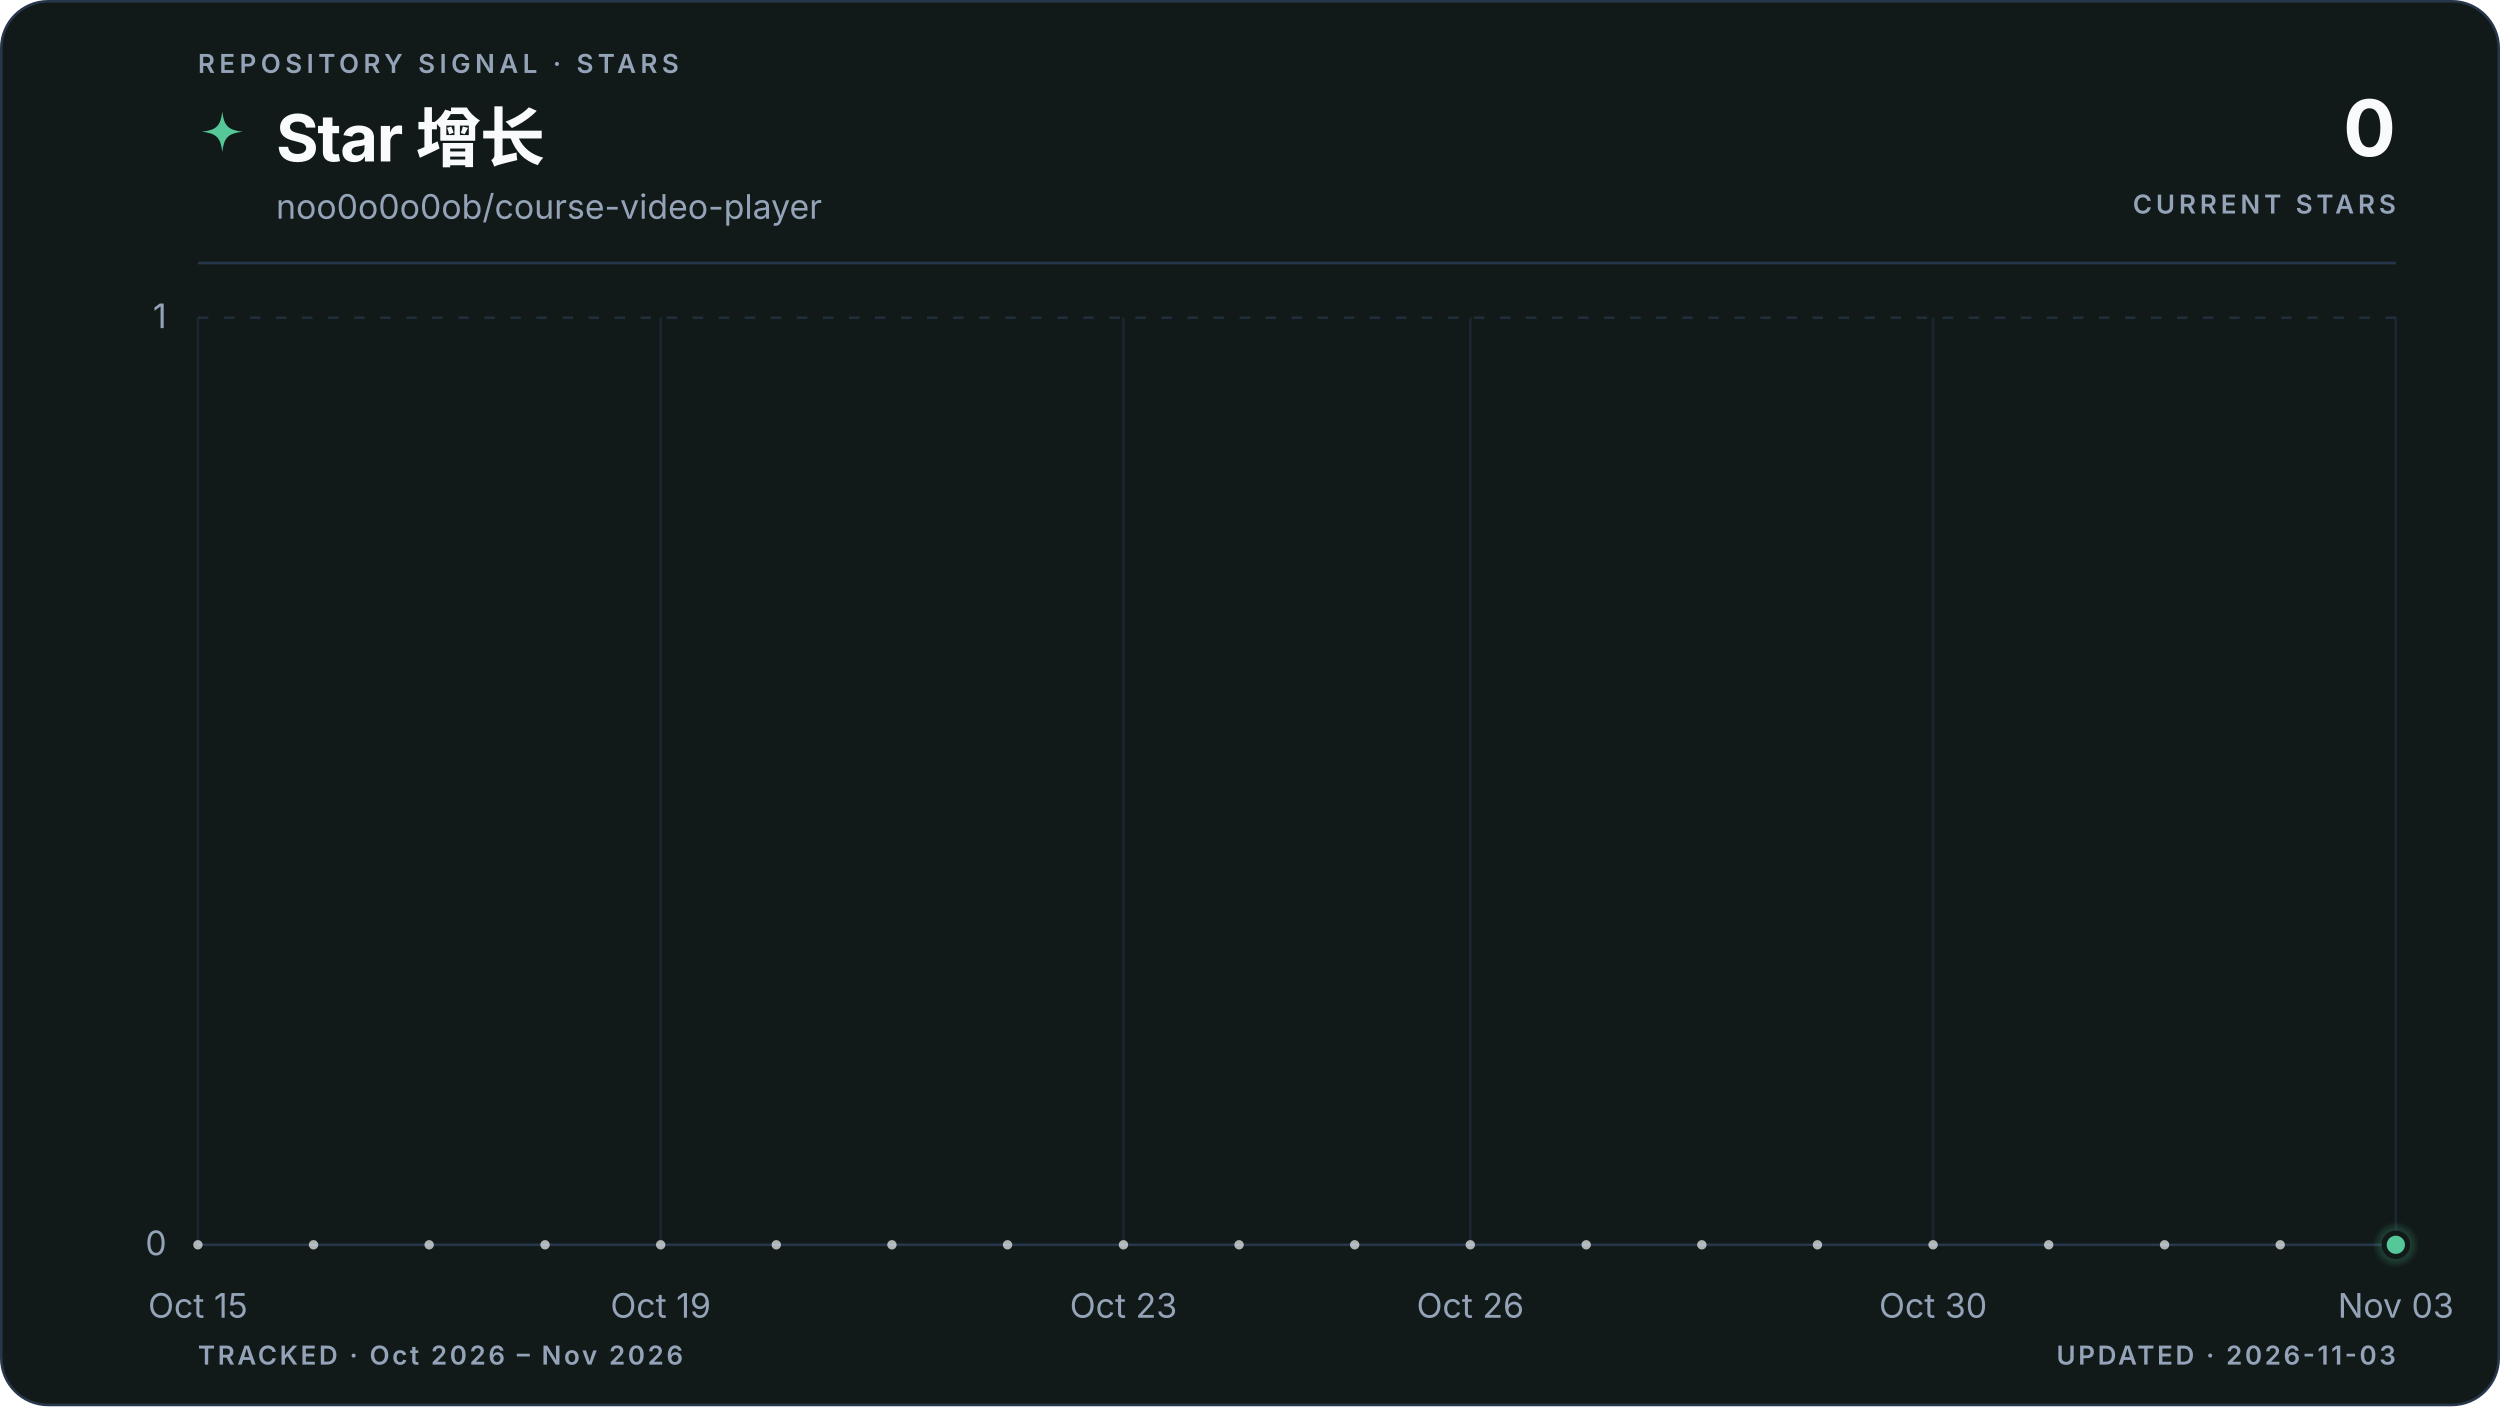
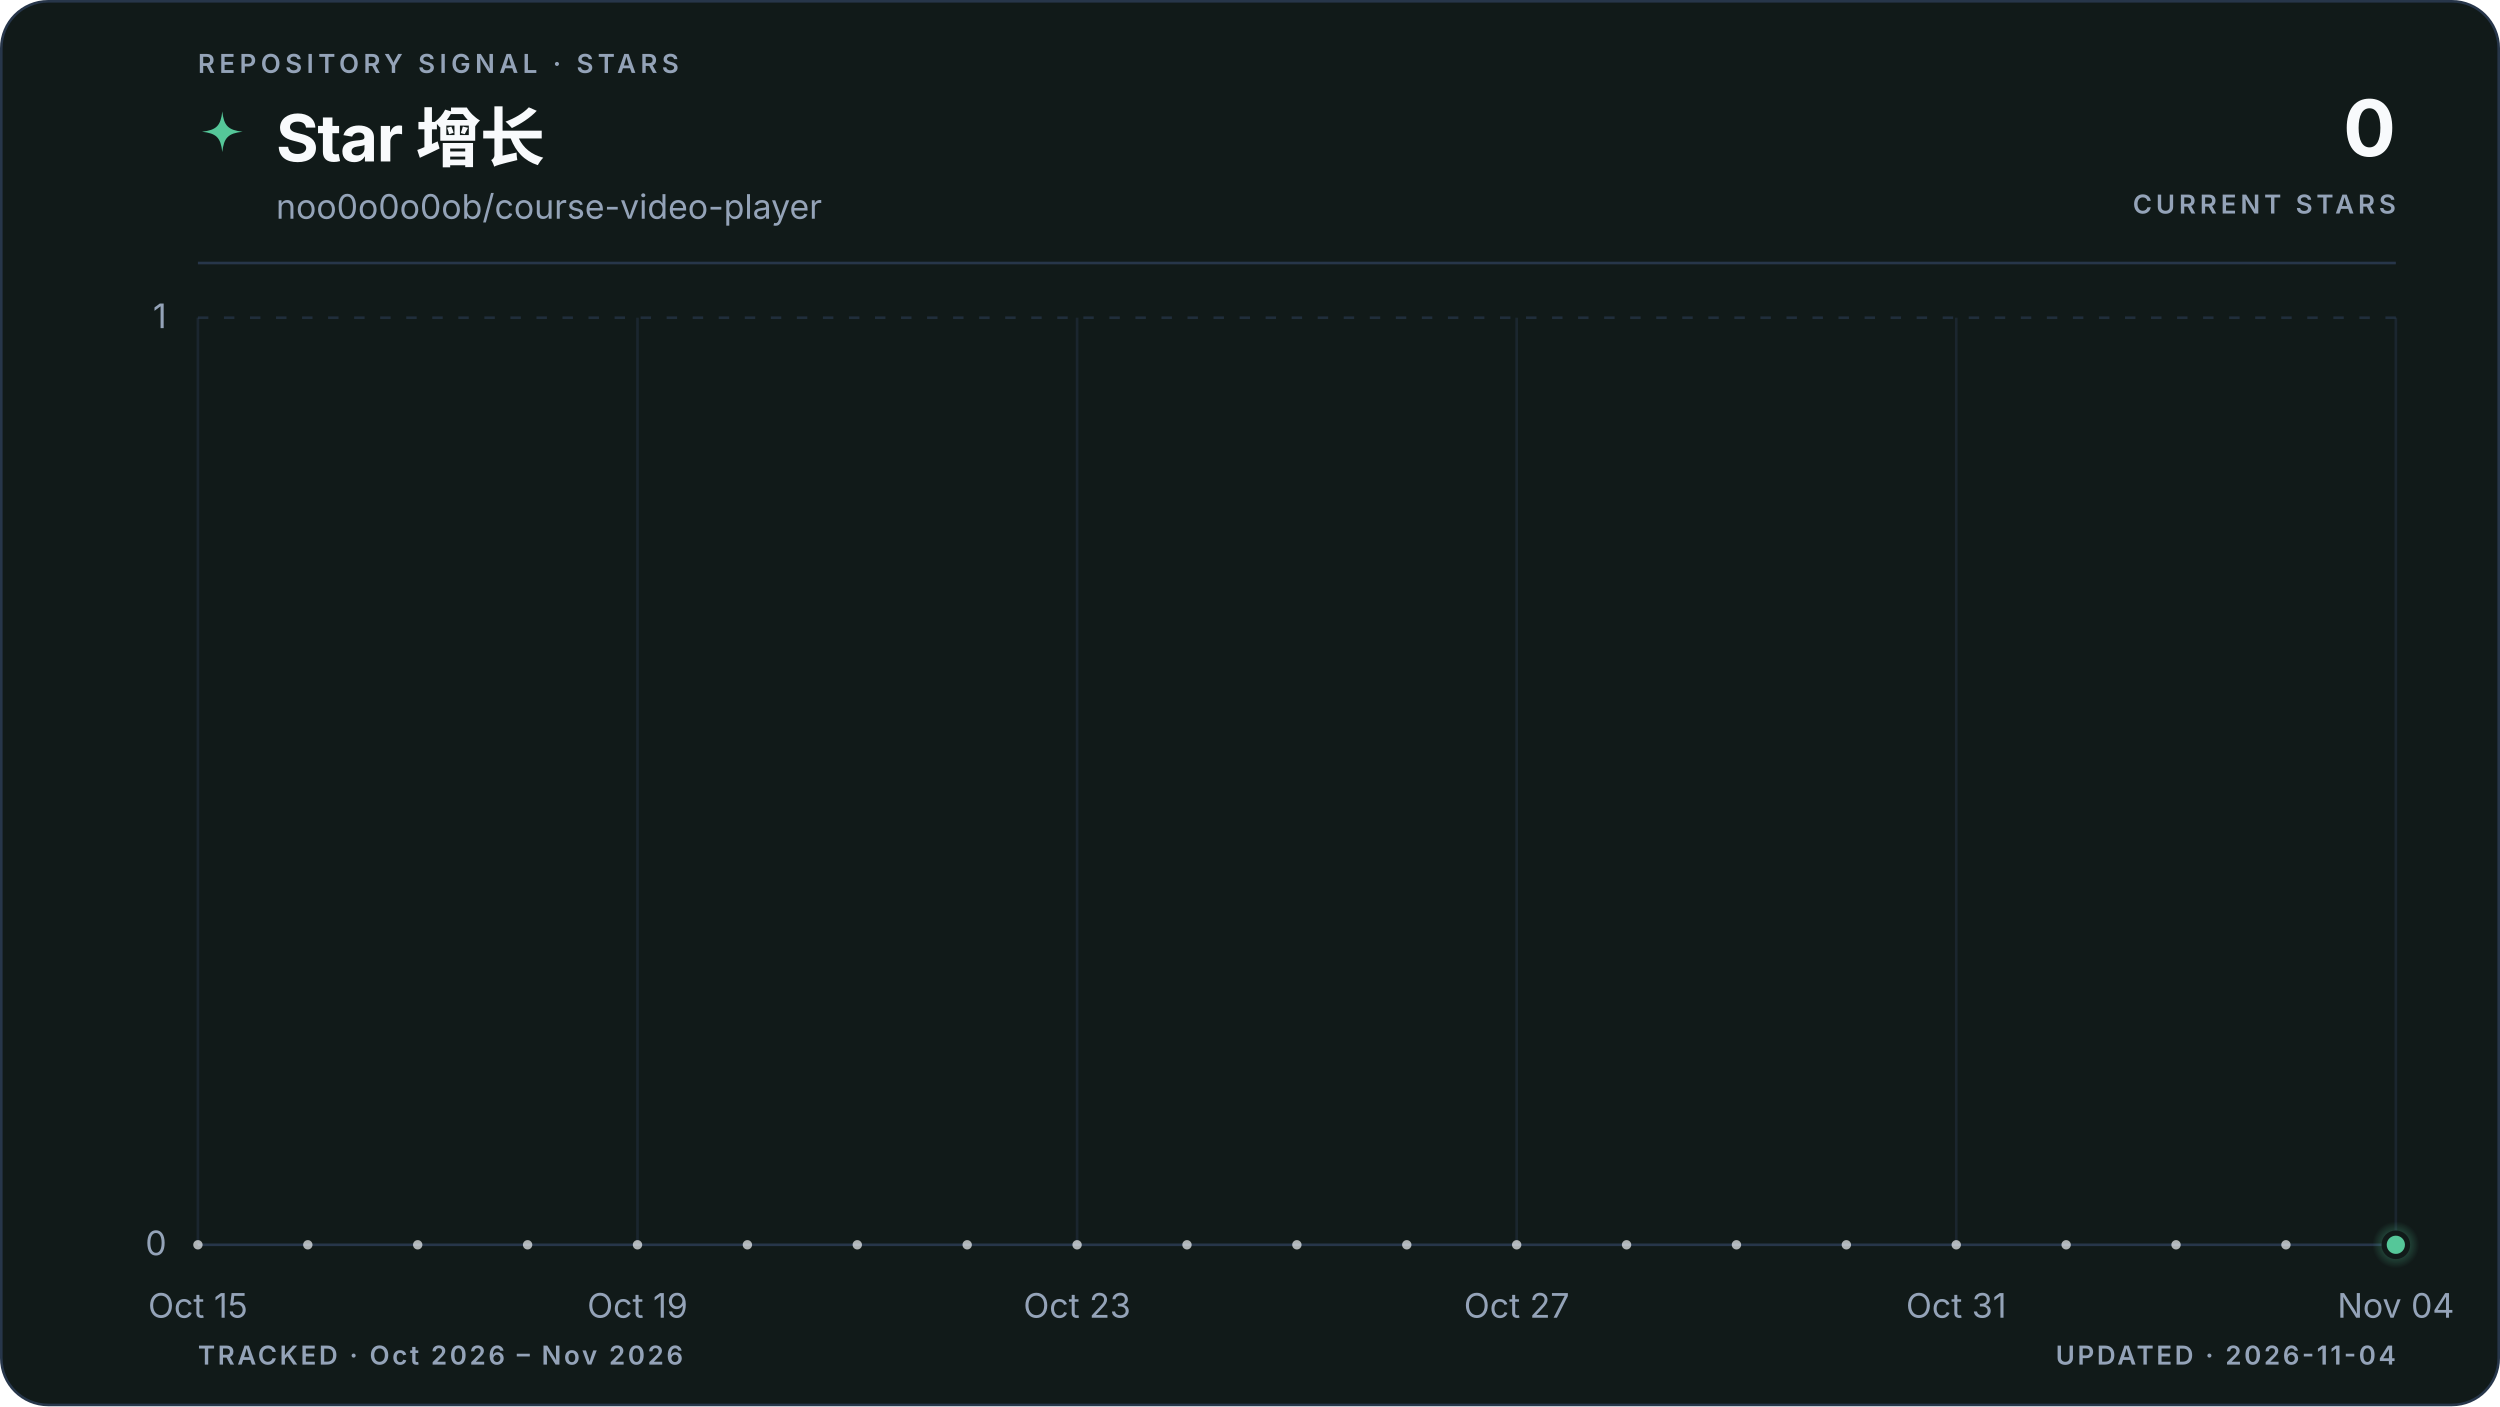
<svg xmlns="http://www.w3.org/2000/svg" viewBox="0 0 960 540" role="img" aria-labelledby="title description" data-style="gradient" data-variant="area" data-layout="editorial" data-animated="true">
  <defs>
    <linearGradient id="trend" x1="0" y1="0" x2="1" y2="0">
      <stop offset="0%" stop-color="#55c799" />
      <stop offset="100%" stop-color="#55c799" />
    </linearGradient>
    <linearGradient id="area" x1="0" y1="0" x2="0" y2="1">
      <stop offset="0%" stop-color="#55c799" stop-opacity="0.22" />
      <stop offset="55%" stop-color="#55c799" stop-opacity="0.06" />
      <stop offset="100%" stop-color="#55c799" stop-opacity="0" />
    </linearGradient>
    <radialGradient id="marker-halo" cx="50%" cy="50%" r="50%">
      <stop offset="0%" stop-color="#55c799" stop-opacity="0.55" />
      <stop offset="100%" stop-color="#55c799" stop-opacity="0" />
    </radialGradient>
  </defs>
  <style>
.trend-enter{transform-box:fill-box;transform-origin:center;animation:trend-enter 520ms cubic-bezier(0.16,1,0.3,1)}
.marker-enter{transform-box:fill-box;transform-origin:center;animation:marker-enter 320ms cubic-bezier(0.16,1,0.3,1) 200ms both}
.marker-pulse{transform-box:fill-box;transform-origin:center;animation:marker-pulse 2.6s ease-out infinite}
@keyframes trend-enter{from{opacity:.35;transform:translateY(10px)}to{opacity:1;transform:translateY(0)}}
@keyframes marker-enter{from{opacity:0;transform:scale(.4)}to{opacity:1;transform:scale(1)}}
@keyframes marker-pulse{0%{opacity:.5;transform:scale(.7)}70%,100%{opacity:0;transform:scale(2.1)}}
@media (prefers-reduced-motion:reduce){.trend-enter,.marker-enter,.marker-pulse{animation:none!important}}
@media (prefers-reduced-motion:reduce){.marker-pulse{opacity:0}}
</style>
  <rect x="0.5" y="0.5" width="959" height="539" fill="#111a19" stroke="#27364a" stroke-width="1" rx="18" />
  <text x="76" y="28" fill="#94a3b8" font-family="ui-sans-serif, system-ui, -apple-system, BlinkMacSystemFont, 'Segoe UI', sans-serif" font-size="10" font-weight="600" letter-spacing="1.7">REPOSITORY SIGNAL · STARS</text>
  <path d="M12 1c.8 7.1 2.9 9.2 10 10-7.1.8-9.2 2.9-10 10-.8-7.1-2.9-9.2-10-10 7.1-.8 9.2-2.9 10-10Z" transform="translate(76 42) scale(.78)" fill="url(#trend)" aria-hidden="true" />
  <text x="106" y="62" fill="#f8fafc" font-family="ui-sans-serif, system-ui, -apple-system, BlinkMacSystemFont, 'Segoe UI', sans-serif" font-size="25" font-weight="700" letter-spacing="-0.5">Star 增长</text>
  <text x="106" y="84" fill="#94a3b8" font-family="ui-sans-serif, system-ui, -apple-system, BlinkMacSystemFont, 'Segoe UI', sans-serif" font-size="13">noo0o0o0ob/course-video-player</text>
  <text x="920" y="60" fill="#f8fafc" font-family="ui-sans-serif, system-ui, -apple-system, BlinkMacSystemFont, 'Segoe UI', sans-serif" font-size="30" font-weight="700" letter-spacing="-0.6" text-anchor="end">0</text>
  <text x="920" y="82" fill="#94a3b8" font-family="ui-sans-serif, system-ui, -apple-system, BlinkMacSystemFont, 'Segoe UI', sans-serif" font-size="10" font-weight="600" letter-spacing="1.5" text-anchor="end">CURRENT STARS</text>
  <line x1="76" y1="101" x2="920" y2="101" stroke="#27364a" stroke-width="1" />
  <line x1="76" y1="478.0" x2="920" y2="478.0" stroke="#27364a" stroke-width="1" stroke-dasharray="0" opacity="1" />
  <text x="64" y="482.0" fill="#94a3b8" font-family="ui-sans-serif, system-ui, -apple-system, BlinkMacSystemFont, 'Segoe UI', sans-serif" font-size="13" text-anchor="end">0</text>
  <line x1="76" y1="122.0" x2="920" y2="122.0" stroke="#27364a" stroke-width="1" stroke-dasharray="4 6" opacity="0.7" />
  <text x="64" y="126.0" fill="#94a3b8" font-family="ui-sans-serif, system-ui, -apple-system, BlinkMacSystemFont, 'Segoe UI', sans-serif" font-size="13" text-anchor="end">1</text>
  <line x1="76.0" y1="122" x2="76.0" y2="478" stroke="#27364a" stroke-width="1" opacity="0.45" />
  <text x="76.0" y="506" fill="#94a3b8" font-family="ui-sans-serif, system-ui, -apple-system, BlinkMacSystemFont, 'Segoe UI', sans-serif" font-size="13" text-anchor="middle">Oct 15</text>
-   <line x1="253.7" y1="122" x2="253.7" y2="478" stroke="#27364a" stroke-width="1" opacity="0.45" />
-   <text x="253.7" y="506" fill="#94a3b8" font-family="ui-sans-serif, system-ui, -apple-system, BlinkMacSystemFont, 'Segoe UI', sans-serif" font-size="13" text-anchor="middle">Oct 19</text>
-   <line x1="431.4" y1="122" x2="431.4" y2="478" stroke="#27364a" stroke-width="1" opacity="0.45" />
-   <text x="431.4" y="506" fill="#94a3b8" font-family="ui-sans-serif, system-ui, -apple-system, BlinkMacSystemFont, 'Segoe UI', sans-serif" font-size="13" text-anchor="middle">Oct 23</text>
-   <line x1="564.6" y1="122" x2="564.6" y2="478" stroke="#27364a" stroke-width="1" opacity="0.45" />
-   <text x="564.6" y="506" fill="#94a3b8" font-family="ui-sans-serif, system-ui, -apple-system, BlinkMacSystemFont, 'Segoe UI', sans-serif" font-size="13" text-anchor="middle">Oct 26</text>
-   <line x1="742.3" y1="122" x2="742.3" y2="478" stroke="#27364a" stroke-width="1" opacity="0.45" />
-   <text x="742.3" y="506" fill="#94a3b8" font-family="ui-sans-serif, system-ui, -apple-system, BlinkMacSystemFont, 'Segoe UI', sans-serif" font-size="13" text-anchor="middle">Oct 30</text>
+   <line x1="244.8" y1="122" x2="244.8" y2="478" stroke="#27364a" stroke-width="1" opacity="0.45" />
+   <text x="244.8" y="506" fill="#94a3b8" font-family="ui-sans-serif, system-ui, -apple-system, BlinkMacSystemFont, 'Segoe UI', sans-serif" font-size="13" text-anchor="middle">Oct 19</text>
+   <line x1="413.6" y1="122" x2="413.6" y2="478" stroke="#27364a" stroke-width="1" opacity="0.45" />
+   <text x="413.6" y="506" fill="#94a3b8" font-family="ui-sans-serif, system-ui, -apple-system, BlinkMacSystemFont, 'Segoe UI', sans-serif" font-size="13" text-anchor="middle">Oct 23</text>
+   <line x1="582.4" y1="122" x2="582.4" y2="478" stroke="#27364a" stroke-width="1" opacity="0.45" />
+   <text x="582.4" y="506" fill="#94a3b8" font-family="ui-sans-serif, system-ui, -apple-system, BlinkMacSystemFont, 'Segoe UI', sans-serif" font-size="13" text-anchor="middle">Oct 27</text>
+   <line x1="751.2" y1="122" x2="751.2" y2="478" stroke="#27364a" stroke-width="1" opacity="0.45" />
+   <text x="751.2" y="506" fill="#94a3b8" font-family="ui-sans-serif, system-ui, -apple-system, BlinkMacSystemFont, 'Segoe UI', sans-serif" font-size="13" text-anchor="middle">Oct 31</text>
  <line x1="920.0" y1="122" x2="920.0" y2="478" stroke="#27364a" stroke-width="1" opacity="0.45" />
-   <text x="920.0" y="506" fill="#94a3b8" font-family="ui-sans-serif, system-ui, -apple-system, BlinkMacSystemFont, 'Segoe UI', sans-serif" font-size="13" text-anchor="middle">Nov 03</text>
+   <text x="920.0" y="506" fill="#94a3b8" font-family="ui-sans-serif, system-ui, -apple-system, BlinkMacSystemFont, 'Segoe UI', sans-serif" font-size="13" text-anchor="middle">Nov 04</text>
  <g class="trend-enter">
-     <path d="M 76.0 478.0 C 90.8 478.0, 105.6 478.0, 120.4 478.0 C 135.2 478.0, 150.0 478.0, 164.8 478.0 C 179.6 478.0, 194.5 478.0, 209.3 478.0 C 224.1 478.0, 238.9 478.0, 253.7 478.0 C 268.5 478.0, 283.3 478.0, 298.1 478.0 C 312.9 478.0, 327.7 478.0, 342.5 478.0 C 357.3 478.0, 372.1 478.0, 386.9 478.0 C 401.8 478.0, 416.6 478.0, 431.4 478.0 C 446.2 478.0, 461.0 478.0, 475.8 478.0 C 490.6 478.0, 505.4 478.0, 520.2 478.0 C 535.0 478.0, 549.8 478.0, 564.6 478.0 C 579.4 478.0, 594.2 478.0, 609.1 478.0 C 623.9 478.0, 638.7 478.0, 653.5 478.0 C 668.3 478.0, 683.1 478.0, 697.9 478.0 C 712.7 478.0, 727.5 478.0, 742.3 478.0 C 757.1 478.0, 771.9 478.0, 786.7 478.0 C 801.5 478.0, 816.4 478.0, 831.2 478.0 C 846.0 478.0, 860.8 478.0, 875.6 478.0 C 890.4 478.0, 905.2 478.0, 920.0 478.0 L 920.0 478.0 L 76.0 478.0 Z" fill="url(#area)" />
-     <path d="M 76.0 478.0 C 90.8 478.0, 105.6 478.0, 120.4 478.0 C 135.2 478.0, 150.0 478.0, 164.8 478.0 C 179.6 478.0, 194.5 478.0, 209.3 478.0 C 224.1 478.0, 238.9 478.0, 253.7 478.0 C 268.5 478.0, 283.3 478.0, 298.1 478.0 C 312.9 478.0, 327.7 478.0, 342.5 478.0 C 357.3 478.0, 372.1 478.0, 386.9 478.0 C 401.8 478.0, 416.6 478.0, 431.4 478.0 C 446.2 478.0, 461.0 478.0, 475.8 478.0 C 490.6 478.0, 505.4 478.0, 520.2 478.0 C 535.0 478.0, 549.8 478.0, 564.6 478.0 C 579.4 478.0, 594.2 478.0, 609.1 478.0 C 623.9 478.0, 638.7 478.0, 653.5 478.0 C 668.3 478.0, 683.1 478.0, 697.9 478.0 C 712.7 478.0, 727.5 478.0, 742.3 478.0 C 757.1 478.0, 771.9 478.0, 786.7 478.0 C 801.5 478.0, 816.4 478.0, 831.2 478.0 C 846.0 478.0, 860.8 478.0, 875.6 478.0 C 890.4 478.0, 905.2 478.0, 920.0 478.0" fill="none" stroke="url(#trend)" stroke-width="3" stroke-linecap="round" stroke-linejoin="round" />
-     <g data-point-count="19" fill="#f8fafc" opacity="0.68">
+     <path d="M 76.0 478.0 C 90.1 478.0, 104.1 478.0, 118.2 478.0 C 132.3 478.0, 146.3 478.0, 160.4 478.0 C 174.5 478.0, 188.5 478.0, 202.6 478.0 C 216.7 478.0, 230.7 478.0, 244.8 478.0 C 258.9 478.0, 272.9 478.0, 287.0 478.0 C 301.1 478.0, 315.1 478.0, 329.2 478.0 C 343.3 478.0, 357.3 478.0, 371.4 478.0 C 385.5 478.0, 399.5 478.0, 413.6 478.0 C 427.7 478.0, 441.7 478.0, 455.8 478.0 C 469.9 478.0, 483.9 478.0, 498.0 478.0 C 512.1 478.0, 526.1 478.0, 540.2 478.0 C 554.3 478.0, 568.3 478.0, 582.4 478.0 C 596.5 478.0, 610.5 478.0, 624.6 478.0 C 638.7 478.0, 652.7 478.0, 666.8 478.0 C 680.9 478.0, 694.9 478.0, 709.0 478.0 C 723.1 478.0, 737.1 478.0, 751.2 478.0 C 765.3 478.0, 779.3 478.0, 793.4 478.0 C 807.5 478.0, 821.5 478.0, 835.6 478.0 C 849.7 478.0, 863.7 478.0, 877.8 478.0 C 891.9 478.0, 905.9 478.0, 920.0 478.0 L 920.0 478.0 L 76.0 478.0 Z" fill="url(#area)" />
+     <path d="M 76.0 478.0 C 90.1 478.0, 104.1 478.0, 118.2 478.0 C 132.3 478.0, 146.3 478.0, 160.4 478.0 C 174.5 478.0, 188.5 478.0, 202.6 478.0 C 216.7 478.0, 230.7 478.0, 244.8 478.0 C 258.9 478.0, 272.9 478.0, 287.0 478.0 C 301.1 478.0, 315.1 478.0, 329.2 478.0 C 343.3 478.0, 357.3 478.0, 371.4 478.0 C 385.5 478.0, 399.5 478.0, 413.6 478.0 C 427.7 478.0, 441.7 478.0, 455.8 478.0 C 469.9 478.0, 483.9 478.0, 498.0 478.0 C 512.1 478.0, 526.1 478.0, 540.2 478.0 C 554.3 478.0, 568.3 478.0, 582.4 478.0 C 596.5 478.0, 610.5 478.0, 624.6 478.0 C 638.7 478.0, 652.7 478.0, 666.8 478.0 C 680.9 478.0, 694.9 478.0, 709.0 478.0 C 723.1 478.0, 737.1 478.0, 751.2 478.0 C 765.3 478.0, 779.3 478.0, 793.4 478.0 C 807.5 478.0, 821.5 478.0, 835.6 478.0 C 849.7 478.0, 863.7 478.0, 877.8 478.0 C 891.9 478.0, 905.9 478.0, 920.0 478.0" fill="none" stroke="url(#trend)" stroke-width="3" stroke-linecap="round" stroke-linejoin="round" />
+     <g data-point-count="20" fill="#f8fafc" opacity="0.68">
      <circle cx="76.0" cy="478.0" r="1.8" />
-       <circle cx="120.4" cy="478.0" r="1.8" />
-       <circle cx="164.8" cy="478.0" r="1.8" />
-       <circle cx="209.3" cy="478.0" r="1.8" />
-       <circle cx="253.7" cy="478.0" r="1.8" />
-       <circle cx="298.1" cy="478.0" r="1.8" />
-       <circle cx="342.5" cy="478.0" r="1.8" />
-       <circle cx="386.9" cy="478.0" r="1.8" />
-       <circle cx="431.4" cy="478.0" r="1.8" />
-       <circle cx="475.8" cy="478.0" r="1.8" />
-       <circle cx="520.2" cy="478.0" r="1.8" />
-       <circle cx="564.6" cy="478.0" r="1.8" />
-       <circle cx="609.1" cy="478.0" r="1.8" />
-       <circle cx="653.5" cy="478.0" r="1.8" />
-       <circle cx="697.9" cy="478.0" r="1.8" />
-       <circle cx="742.3" cy="478.0" r="1.8" />
-       <circle cx="786.7" cy="478.0" r="1.8" />
-       <circle cx="831.2" cy="478.0" r="1.8" />
-       <circle cx="875.6" cy="478.0" r="1.8" />
+       <circle cx="118.2" cy="478.0" r="1.8" />
+       <circle cx="160.4" cy="478.0" r="1.8" />
+       <circle cx="202.6" cy="478.0" r="1.8" />
+       <circle cx="244.8" cy="478.0" r="1.8" />
+       <circle cx="287.0" cy="478.0" r="1.8" />
+       <circle cx="329.2" cy="478.0" r="1.8" />
+       <circle cx="371.4" cy="478.0" r="1.8" />
+       <circle cx="413.6" cy="478.0" r="1.8" />
+       <circle cx="455.8" cy="478.0" r="1.8" />
+       <circle cx="498.0" cy="478.0" r="1.8" />
+       <circle cx="540.2" cy="478.0" r="1.8" />
+       <circle cx="582.4" cy="478.0" r="1.8" />
+       <circle cx="624.6" cy="478.0" r="1.8" />
+       <circle cx="666.8" cy="478.0" r="1.8" />
+       <circle cx="709.0" cy="478.0" r="1.8" />
+       <circle cx="751.2" cy="478.0" r="1.8" />
+       <circle cx="793.4" cy="478.0" r="1.8" />
+       <circle cx="835.6" cy="478.0" r="1.8" />
+       <circle cx="877.8" cy="478.0" r="1.8" />
    </g>
  </g>
  <g class="marker-enter">
    <circle class="marker-pulse" cx="920.0" cy="478.0" r="9" fill="url(#marker-halo)" />
    <circle cx="920.0" cy="478.0" r="4.5" fill="#55c799" stroke="#111a19" stroke-width="2" />
  </g>
  <text x="76" y="524" fill="#94a3b8" font-family="ui-sans-serif, system-ui, -apple-system, BlinkMacSystemFont, 'Segoe UI', sans-serif" font-size="10" font-weight="600" letter-spacing="1">TRACKED · Oct 2026 – Nov 2026</text>
-   <text x="920" y="524" fill="#94a3b8" font-family="ui-sans-serif, system-ui, -apple-system, BlinkMacSystemFont, 'Segoe UI', sans-serif" font-size="10" font-weight="600" letter-spacing="1" text-anchor="end">UPDATED · 2026-11-03</text>
+   <text x="920" y="524" fill="#94a3b8" font-family="ui-sans-serif, system-ui, -apple-system, BlinkMacSystemFont, 'Segoe UI', sans-serif" font-size="10" font-weight="600" letter-spacing="1" text-anchor="end">UPDATED · 2026-11-04</text>
</svg>
